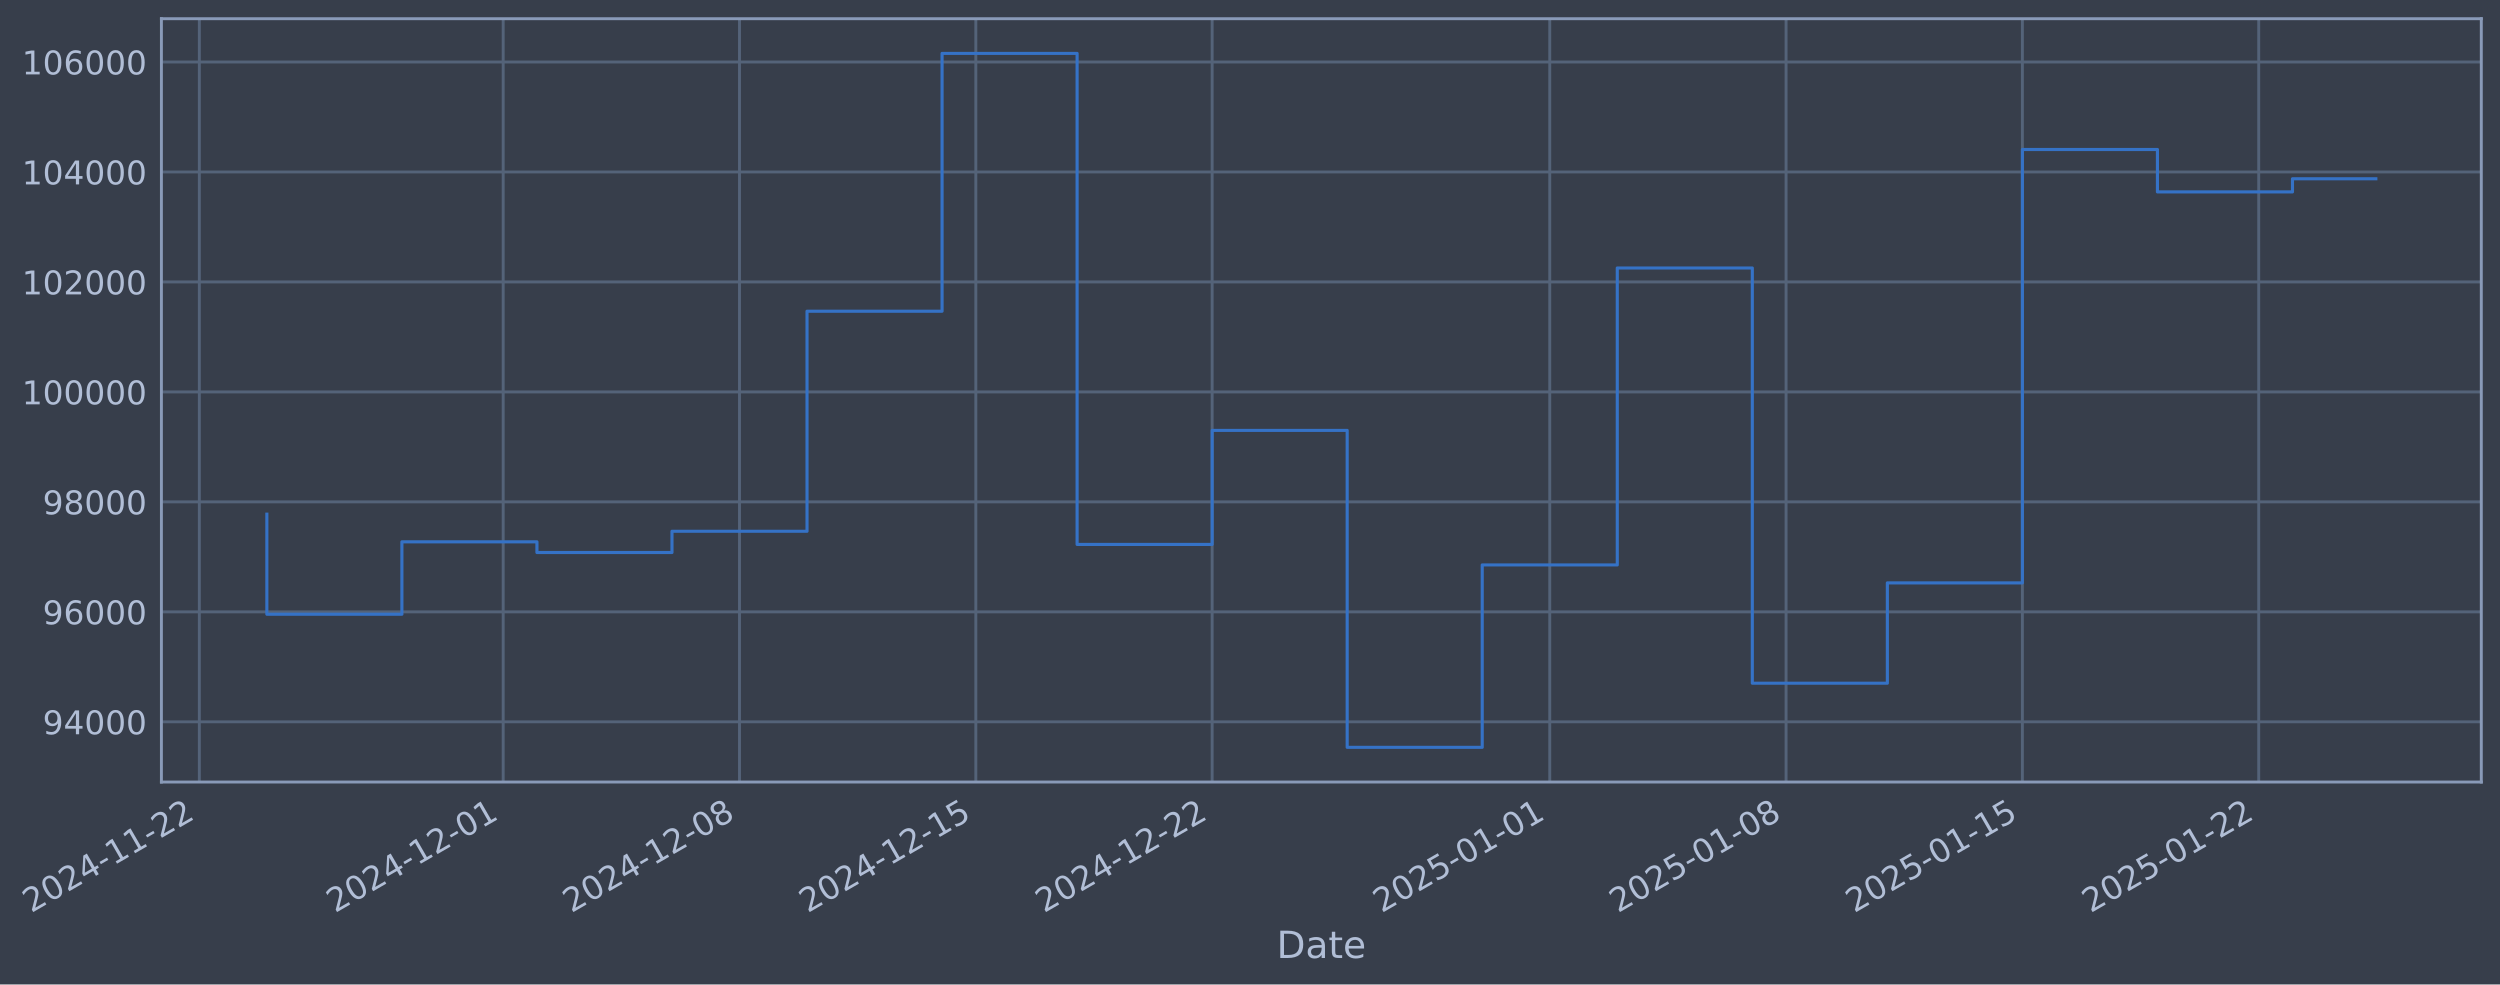
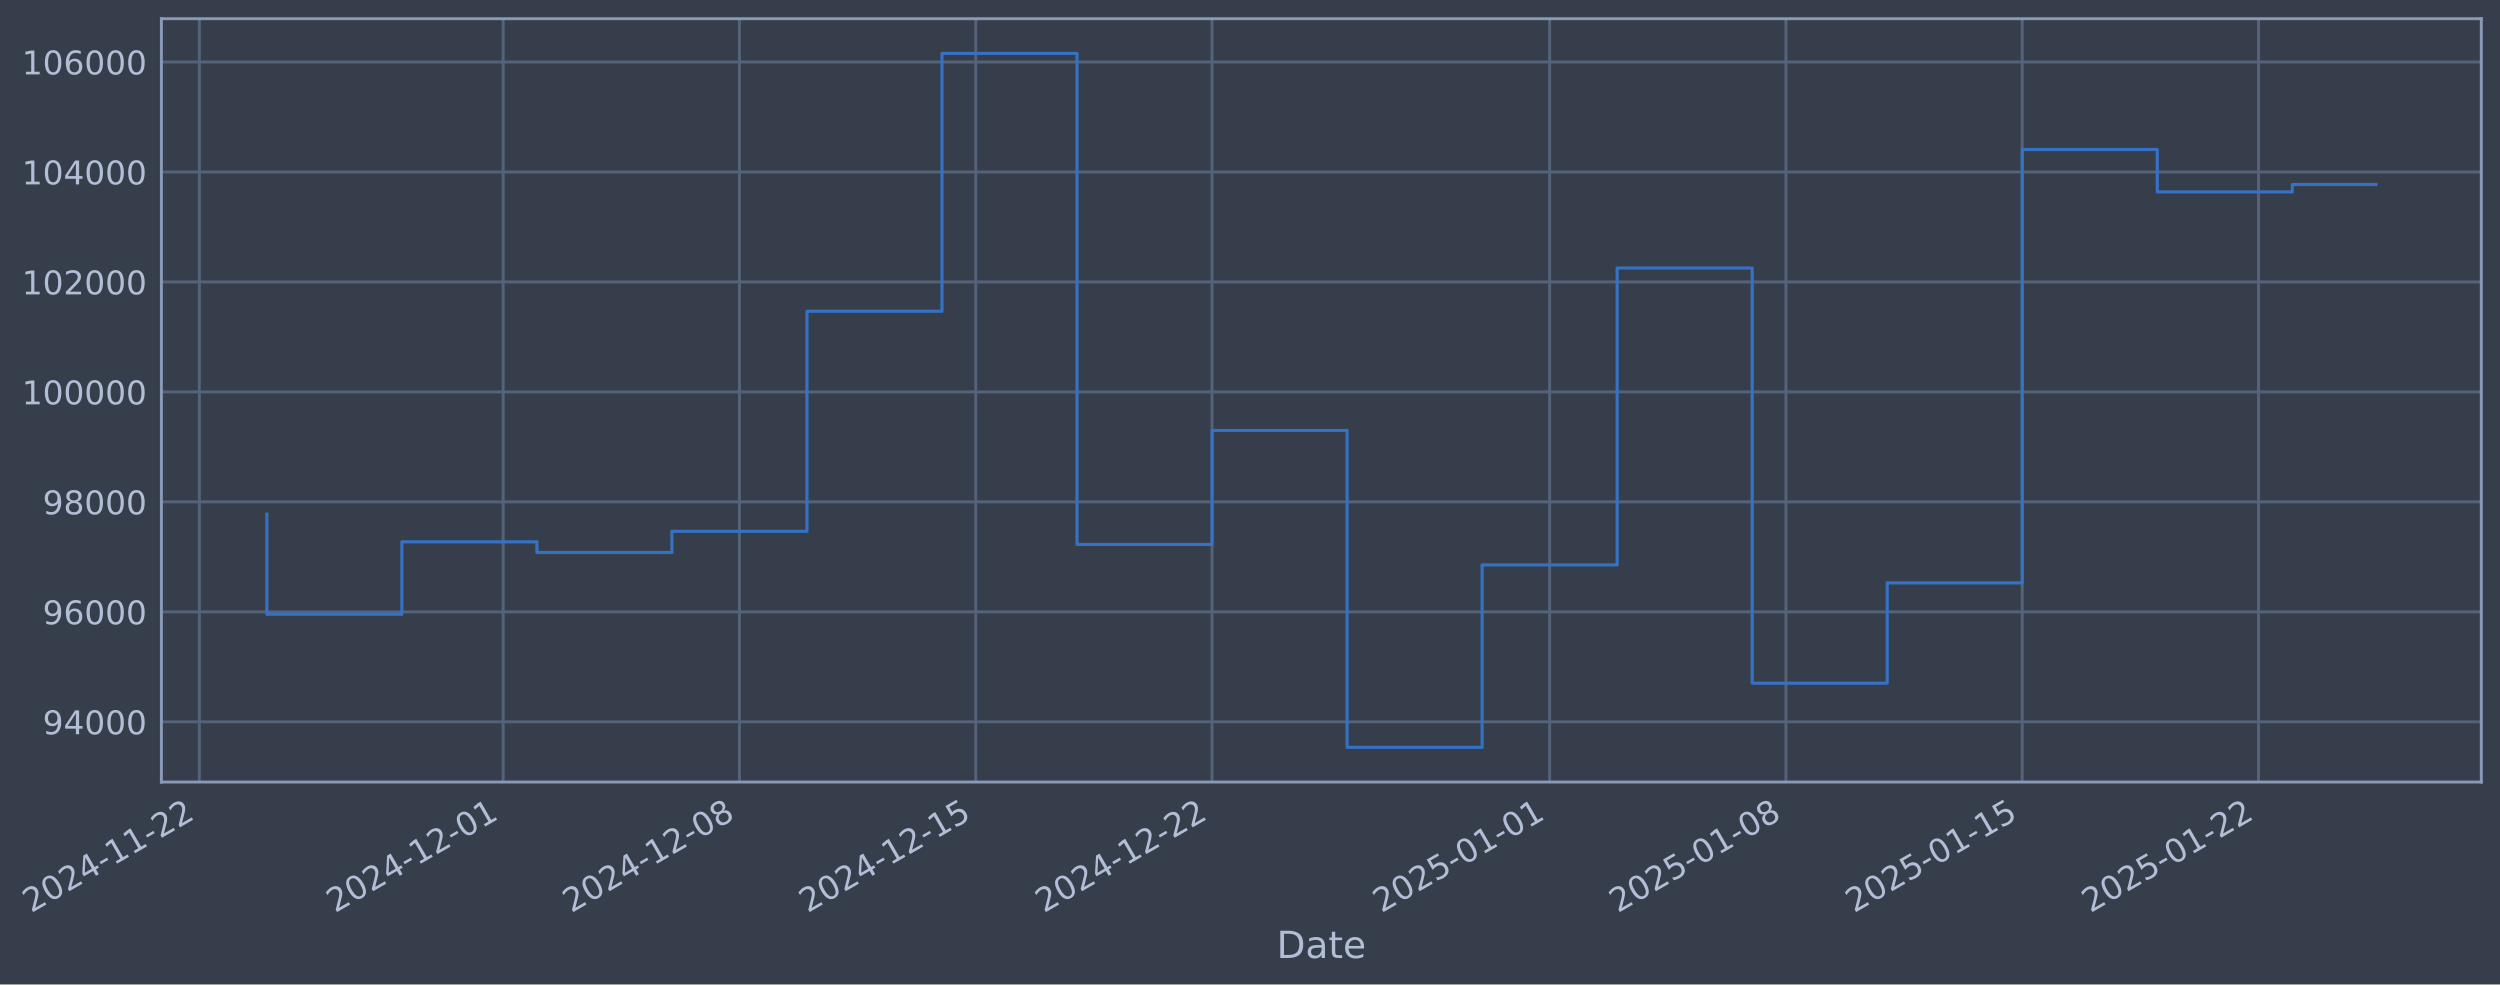
- <svg xmlns="http://www.w3.org/2000/svg" xmlns:xlink="http://www.w3.org/1999/xlink" width="962.116pt" height="378.87pt" viewBox="0 0 962.116 378.87" version="1.1">
+ <svg xmlns="http://www.w3.org/2000/svg" xmlns:xlink="http://www.w3.org/1999/xlink" width="962.113pt" height="378.87pt" viewBox="0 0 962.113 378.87" version="1.1">
  <defs>
    <style type="text/css">*{stroke-linejoin: round; stroke-linecap: butt}</style>
  </defs>
  <g id="figure_1">
    <g id="patch_1">
-       <path d="M 0 378.87  L 962.116 378.87  L 962.116 0  L 0 0  z " style="fill: #373e4b" />
+       <path d="M 0 378.87  L 962.113 378.87  L 962.113 0  L 0 0  z " style="fill: #373e4b" />
    </g>
    <g id="axes_1">
      <g id="patch_2">
-         <path d="M 62.116 300.96  L 954.916 300.96  L 954.916 7.2  L 62.116 7.2  z " style="fill: #373e4b" />
+         <path d="M 62.113 300.96  L 954.913 300.96  L 954.913 7.2  L 62.113 7.2  z " style="fill: #373e4b" />
      </g>
      <g id="matplotlib.axis_1">
        <g id="xtick_1">
          <g id="line2d_1">
-             <path d="M 76.713 300.96  L 76.713 7.2  " clip-path="url(#p00ad3cfc21)" style="fill: none; stroke: #546379; stroke-width: 1.12; stroke-linecap: square" />
+             <path d="M 76.713 300.96  L 76.713 7.2  " clip-path="url(#p7418d33066)" style="fill: none; stroke: #546379; stroke-width: 1.12; stroke-linecap: square" />
          </g>
          <g id="line2d_2" />
          <g id="text_1">
            <g style="fill: #b1bed6" transform="translate(11.98702 351.4642) rotate(-30) scale(0.126 -0.126)">
              <defs>
                <path id="DejaVuSans-32" d="M 1228 531  L 3431 531  L 3431 0  L 469 0  L 469 531  Q 828 903 1448 1529  Q 2069 2156 2228 2338  Q 2531 2678 2651 2914  Q 2772 3150 2772 3378  Q 2772 3750 2511 3984  Q 2250 4219 1831 4219  Q 1534 4219 1204 4116  Q 875 4013 500 3803  L 500 4441  Q 881 4594 1212 4672  Q 1544 4750 1819 4750  Q 2544 4750 2975 4387  Q 3406 4025 3406 3419  Q 3406 3131 3298 2873  Q 3191 2616 2906 2266  Q 2828 2175 2409 1742  Q 1991 1309 1228 531  z " transform="scale(0.015625)" />
                <path id="DejaVuSans-30" d="M 2034 4250  Q 1547 4250 1301 3770  Q 1056 3291 1056 2328  Q 1056 1369 1301 889  Q 1547 409 2034 409  Q 2525 409 2770 889  Q 3016 1369 3016 2328  Q 3016 3291 2770 3770  Q 2525 4250 2034 4250  z M 2034 4750  Q 2819 4750 3233 4129  Q 3647 3509 3647 2328  Q 3647 1150 3233 529  Q 2819 -91 2034 -91  Q 1250 -91 836 529  Q 422 1150 422 2328  Q 422 3509 836 4129  Q 1250 4750 2034 4750  z " transform="scale(0.015625)" />
                <path id="DejaVuSans-34" d="M 2419 4116  L 825 1625  L 2419 1625  L 2419 4116  z M 2253 4666  L 3047 4666  L 3047 1625  L 3713 1625  L 3713 1100  L 3047 1100  L 3047 0  L 2419 0  L 2419 1100  L 313 1100  L 313 1709  L 2253 4666  z " transform="scale(0.015625)" />
                <path id="DejaVuSans-2d" d="M 313 2009  L 1997 2009  L 1997 1497  L 313 1497  L 313 2009  z " transform="scale(0.015625)" />
                <path id="DejaVuSans-31" d="M 794 531  L 1825 531  L 1825 4091  L 703 3866  L 703 4441  L 1819 4666  L 2450 4666  L 2450 531  L 3481 531  L 3481 0  L 794 0  L 794 531  z " transform="scale(0.015625)" />
              </defs>
              <use xlink:href="#DejaVuSans-32" />
              <use xlink:href="#DejaVuSans-30" transform="translate(63.62305 0)" />
              <use xlink:href="#DejaVuSans-32" transform="translate(127.2461 0)" />
              <use xlink:href="#DejaVuSans-34" transform="translate(190.8691 0)" />
              <use xlink:href="#DejaVuSans-2d" transform="translate(254.4922 0)" />
              <use xlink:href="#DejaVuSans-31" transform="translate(290.5762 0)" />
              <use xlink:href="#DejaVuSans-31" transform="translate(354.1992 0)" />
              <use xlink:href="#DejaVuSans-2d" transform="translate(417.8223 0)" />
              <use xlink:href="#DejaVuSans-32" transform="translate(453.9062 0)" />
              <use xlink:href="#DejaVuSans-32" transform="translate(517.5293 0)" />
            </g>
          </g>
        </g>
        <g id="xtick_2">
          <g id="line2d_3">
-             <path d="M 193.645 300.96  L 193.645 7.2  " clip-path="url(#p00ad3cfc21)" style="fill: none; stroke: #546379; stroke-width: 1.12; stroke-linecap: square" />
+             <path d="M 193.635 300.96  L 193.635 7.2  " clip-path="url(#p7418d33066)" style="fill: none; stroke: #546379; stroke-width: 1.12; stroke-linecap: square" />
          </g>
          <g id="line2d_4" />
          <g id="text_2">
-             <g style="fill: #b1bed6" transform="translate(128.92 351.4642) rotate(-30) scale(0.126 -0.126)">
+             <g style="fill: #b1bed6" transform="translate(128.9092 351.4642) rotate(-30) scale(0.126 -0.126)">
              <use xlink:href="#DejaVuSans-32" />
              <use xlink:href="#DejaVuSans-30" transform="translate(63.62305 0)" />
              <use xlink:href="#DejaVuSans-32" transform="translate(127.2461 0)" />
              <use xlink:href="#DejaVuSans-34" transform="translate(190.8691 0)" />
              <use xlink:href="#DejaVuSans-2d" transform="translate(254.4922 0)" />
              <use xlink:href="#DejaVuSans-31" transform="translate(290.5762 0)" />
              <use xlink:href="#DejaVuSans-32" transform="translate(354.1992 0)" />
              <use xlink:href="#DejaVuSans-2d" transform="translate(417.8223 0)" />
              <use xlink:href="#DejaVuSans-30" transform="translate(453.9062 0)" />
              <use xlink:href="#DejaVuSans-31" transform="translate(517.5293 0)" />
            </g>
          </g>
        </g>
        <g id="xtick_3">
          <g id="line2d_5">
-             <path d="M 284.593 300.96  L 284.593 7.2  " clip-path="url(#p00ad3cfc21)" style="fill: none; stroke: #546379; stroke-width: 1.12; stroke-linecap: square" />
+             <path d="M 284.574 300.96  L 284.574 7.2  " clip-path="url(#p7418d33066)" style="fill: none; stroke: #546379; stroke-width: 1.12; stroke-linecap: square" />
          </g>
          <g id="line2d_6" />
          <g id="text_3">
-             <g style="fill: #b1bed6" transform="translate(219.8678 351.4642) rotate(-30) scale(0.126 -0.126)">
+             <g style="fill: #b1bed6" transform="translate(219.8487 351.4642) rotate(-30) scale(0.126 -0.126)">
              <defs>
                <path id="DejaVuSans-38" d="M 2034 2216  Q 1584 2216 1326 1975  Q 1069 1734 1069 1313  Q 1069 891 1326 650  Q 1584 409 2034 409  Q 2484 409 2743 651  Q 3003 894 3003 1313  Q 3003 1734 2745 1975  Q 2488 2216 2034 2216  z M 1403 2484  Q 997 2584 770 2862  Q 544 3141 544 3541  Q 544 4100 942 4425  Q 1341 4750 2034 4750  Q 2731 4750 3128 4425  Q 3525 4100 3525 3541  Q 3525 3141 3298 2862  Q 3072 2584 2669 2484  Q 3125 2378 3379 2068  Q 3634 1759 3634 1313  Q 3634 634 3220 271  Q 2806 -91 2034 -91  Q 1263 -91 848 271  Q 434 634 434 1313  Q 434 1759 690 2068  Q 947 2378 1403 2484  z M 1172 3481  Q 1172 3119 1398 2916  Q 1625 2713 2034 2713  Q 2441 2713 2670 2916  Q 2900 3119 2900 3481  Q 2900 3844 2670 4047  Q 2441 4250 2034 4250  Q 1625 4250 1398 4047  Q 1172 3844 1172 3481  z " transform="scale(0.015625)" />
              </defs>
              <use xlink:href="#DejaVuSans-32" />
              <use xlink:href="#DejaVuSans-30" transform="translate(63.62305 0)" />
              <use xlink:href="#DejaVuSans-32" transform="translate(127.2461 0)" />
              <use xlink:href="#DejaVuSans-34" transform="translate(190.8691 0)" />
              <use xlink:href="#DejaVuSans-2d" transform="translate(254.4922 0)" />
              <use xlink:href="#DejaVuSans-31" transform="translate(290.5762 0)" />
              <use xlink:href="#DejaVuSans-32" transform="translate(354.1992 0)" />
              <use xlink:href="#DejaVuSans-2d" transform="translate(417.8223 0)" />
              <use xlink:href="#DejaVuSans-30" transform="translate(453.9062 0)" />
              <use xlink:href="#DejaVuSans-38" transform="translate(517.5293 0)" />
            </g>
          </g>
        </g>
        <g id="xtick_4">
          <g id="line2d_7">
-             <path d="M 375.541 300.96  L 375.541 7.2  " clip-path="url(#p00ad3cfc21)" style="fill: none; stroke: #546379; stroke-width: 1.12; stroke-linecap: square" />
+             <path d="M 375.514 300.96  L 375.514 7.2  " clip-path="url(#p7418d33066)" style="fill: none; stroke: #546379; stroke-width: 1.12; stroke-linecap: square" />
          </g>
          <g id="line2d_8" />
          <g id="text_4">
-             <g style="fill: #b1bed6" transform="translate(310.8157 351.4642) rotate(-30) scale(0.126 -0.126)">
+             <g style="fill: #b1bed6" transform="translate(310.7882 351.4642) rotate(-30) scale(0.126 -0.126)">
              <defs>
                <path id="DejaVuSans-35" d="M 691 4666  L 3169 4666  L 3169 4134  L 1269 4134  L 1269 2991  Q 1406 3038 1543 3061  Q 1681 3084 1819 3084  Q 2600 3084 3056 2656  Q 3513 2228 3513 1497  Q 3513 744 3044 326  Q 2575 -91 1722 -91  Q 1428 -91 1123 -41  Q 819 9 494 109  L 494 744  Q 775 591 1075 516  Q 1375 441 1709 441  Q 2250 441 2565 725  Q 2881 1009 2881 1497  Q 2881 1984 2565 2268  Q 2250 2553 1709 2553  Q 1456 2553 1204 2497  Q 953 2441 691 2322  L 691 4666  z " transform="scale(0.015625)" />
              </defs>
              <use xlink:href="#DejaVuSans-32" />
              <use xlink:href="#DejaVuSans-30" transform="translate(63.62305 0)" />
              <use xlink:href="#DejaVuSans-32" transform="translate(127.2461 0)" />
              <use xlink:href="#DejaVuSans-34" transform="translate(190.8691 0)" />
              <use xlink:href="#DejaVuSans-2d" transform="translate(254.4922 0)" />
              <use xlink:href="#DejaVuSans-31" transform="translate(290.5762 0)" />
              <use xlink:href="#DejaVuSans-32" transform="translate(354.1992 0)" />
              <use xlink:href="#DejaVuSans-2d" transform="translate(417.8223 0)" />
              <use xlink:href="#DejaVuSans-31" transform="translate(453.9062 0)" />
              <use xlink:href="#DejaVuSans-35" transform="translate(517.5293 0)" />
            </g>
          </g>
        </g>
        <g id="xtick_5">
          <g id="line2d_9">
-             <path d="M 466.489 300.96  L 466.489 7.2  " clip-path="url(#p00ad3cfc21)" style="fill: none; stroke: #546379; stroke-width: 1.12; stroke-linecap: square" />
+             <path d="M 466.453 300.96  L 466.453 7.2  " clip-path="url(#p7418d33066)" style="fill: none; stroke: #546379; stroke-width: 1.12; stroke-linecap: square" />
          </g>
          <g id="line2d_10" />
          <g id="text_5">
-             <g style="fill: #b1bed6" transform="translate(401.7635 351.4642) rotate(-30) scale(0.126 -0.126)">
+             <g style="fill: #b1bed6" transform="translate(401.7276 351.4642) rotate(-30) scale(0.126 -0.126)">
              <use xlink:href="#DejaVuSans-32" />
              <use xlink:href="#DejaVuSans-30" transform="translate(63.62305 0)" />
              <use xlink:href="#DejaVuSans-32" transform="translate(127.2461 0)" />
              <use xlink:href="#DejaVuSans-34" transform="translate(190.8691 0)" />
              <use xlink:href="#DejaVuSans-2d" transform="translate(254.4922 0)" />
              <use xlink:href="#DejaVuSans-31" transform="translate(290.5762 0)" />
              <use xlink:href="#DejaVuSans-32" transform="translate(354.1992 0)" />
              <use xlink:href="#DejaVuSans-2d" transform="translate(417.8223 0)" />
              <use xlink:href="#DejaVuSans-32" transform="translate(453.9062 0)" />
              <use xlink:href="#DejaVuSans-32" transform="translate(517.5293 0)" />
            </g>
          </g>
        </g>
        <g id="xtick_6">
          <g id="line2d_11">
-             <path d="M 596.415 300.96  L 596.415 7.2  " clip-path="url(#p00ad3cfc21)" style="fill: none; stroke: #546379; stroke-width: 1.12; stroke-linecap: square" />
+             <path d="M 596.367 300.96  L 596.367 7.2  " clip-path="url(#p7418d33066)" style="fill: none; stroke: #546379; stroke-width: 1.12; stroke-linecap: square" />
          </g>
          <g id="line2d_12" />
          <g id="text_6">
-             <g style="fill: #b1bed6" transform="translate(531.689 351.4642) rotate(-30) scale(0.126 -0.126)">
+             <g style="fill: #b1bed6" transform="translate(531.6412 351.4642) rotate(-30) scale(0.126 -0.126)">
              <use xlink:href="#DejaVuSans-32" />
              <use xlink:href="#DejaVuSans-30" transform="translate(63.62305 0)" />
              <use xlink:href="#DejaVuSans-32" transform="translate(127.2461 0)" />
              <use xlink:href="#DejaVuSans-35" transform="translate(190.8691 0)" />
              <use xlink:href="#DejaVuSans-2d" transform="translate(254.4922 0)" />
              <use xlink:href="#DejaVuSans-30" transform="translate(290.5762 0)" />
              <use xlink:href="#DejaVuSans-31" transform="translate(354.1992 0)" />
              <use xlink:href="#DejaVuSans-2d" transform="translate(417.8223 0)" />
              <use xlink:href="#DejaVuSans-30" transform="translate(453.9062 0)" />
              <use xlink:href="#DejaVuSans-31" transform="translate(517.5293 0)" />
            </g>
          </g>
        </g>
        <g id="xtick_7">
          <g id="line2d_13">
-             <path d="M 687.362 300.96  L 687.362 7.2  " clip-path="url(#p00ad3cfc21)" style="fill: none; stroke: #546379; stroke-width: 1.12; stroke-linecap: square" />
+             <path d="M 687.306 300.96  L 687.306 7.2  " clip-path="url(#p7418d33066)" style="fill: none; stroke: #546379; stroke-width: 1.12; stroke-linecap: square" />
          </g>
          <g id="line2d_14" />
          <g id="text_7">
-             <g style="fill: #b1bed6" transform="translate(622.6369 351.4642) rotate(-30) scale(0.126 -0.126)">
+             <g style="fill: #b1bed6" transform="translate(622.5807 351.4642) rotate(-30) scale(0.126 -0.126)">
              <use xlink:href="#DejaVuSans-32" />
              <use xlink:href="#DejaVuSans-30" transform="translate(63.62305 0)" />
              <use xlink:href="#DejaVuSans-32" transform="translate(127.2461 0)" />
              <use xlink:href="#DejaVuSans-35" transform="translate(190.8691 0)" />
              <use xlink:href="#DejaVuSans-2d" transform="translate(254.4922 0)" />
              <use xlink:href="#DejaVuSans-30" transform="translate(290.5762 0)" />
              <use xlink:href="#DejaVuSans-31" transform="translate(354.1992 0)" />
              <use xlink:href="#DejaVuSans-2d" transform="translate(417.8223 0)" />
              <use xlink:href="#DejaVuSans-30" transform="translate(453.9062 0)" />
              <use xlink:href="#DejaVuSans-38" transform="translate(517.5293 0)" />
            </g>
          </g>
        </g>
        <g id="xtick_8">
          <g id="line2d_15">
-             <path d="M 778.31 300.96  L 778.31 7.2  " clip-path="url(#p00ad3cfc21)" style="fill: none; stroke: #546379; stroke-width: 1.12; stroke-linecap: square" />
+             <path d="M 778.246 300.96  L 778.246 7.2  " clip-path="url(#p7418d33066)" style="fill: none; stroke: #546379; stroke-width: 1.12; stroke-linecap: square" />
          </g>
          <g id="line2d_16" />
          <g id="text_8">
-             <g style="fill: #b1bed6" transform="translate(713.5847 351.4642) rotate(-30) scale(0.126 -0.126)">
+             <g style="fill: #b1bed6" transform="translate(713.5201 351.4642) rotate(-30) scale(0.126 -0.126)">
              <use xlink:href="#DejaVuSans-32" />
              <use xlink:href="#DejaVuSans-30" transform="translate(63.62305 0)" />
              <use xlink:href="#DejaVuSans-32" transform="translate(127.2461 0)" />
              <use xlink:href="#DejaVuSans-35" transform="translate(190.8691 0)" />
              <use xlink:href="#DejaVuSans-2d" transform="translate(254.4922 0)" />
              <use xlink:href="#DejaVuSans-30" transform="translate(290.5762 0)" />
              <use xlink:href="#DejaVuSans-31" transform="translate(354.1992 0)" />
              <use xlink:href="#DejaVuSans-2d" transform="translate(417.8223 0)" />
              <use xlink:href="#DejaVuSans-31" transform="translate(453.9062 0)" />
              <use xlink:href="#DejaVuSans-35" transform="translate(517.5293 0)" />
            </g>
          </g>
        </g>
        <g id="xtick_9">
          <g id="line2d_17">
-             <path d="M 869.258 300.96  L 869.258 7.2  " clip-path="url(#p00ad3cfc21)" style="fill: none; stroke: #546379; stroke-width: 1.12; stroke-linecap: square" />
+             <path d="M 869.185 300.96  L 869.185 7.2  " clip-path="url(#p7418d33066)" style="fill: none; stroke: #546379; stroke-width: 1.12; stroke-linecap: square" />
          </g>
          <g id="line2d_18" />
          <g id="text_9">
-             <g style="fill: #b1bed6" transform="translate(804.5326 351.4642) rotate(-30) scale(0.126 -0.126)">
+             <g style="fill: #b1bed6" transform="translate(804.4596 351.4642) rotate(-30) scale(0.126 -0.126)">
              <use xlink:href="#DejaVuSans-32" />
              <use xlink:href="#DejaVuSans-30" transform="translate(63.62305 0)" />
              <use xlink:href="#DejaVuSans-32" transform="translate(127.2461 0)" />
              <use xlink:href="#DejaVuSans-35" transform="translate(190.8691 0)" />
              <use xlink:href="#DejaVuSans-2d" transform="translate(254.4922 0)" />
              <use xlink:href="#DejaVuSans-30" transform="translate(290.5762 0)" />
              <use xlink:href="#DejaVuSans-31" transform="translate(354.1992 0)" />
              <use xlink:href="#DejaVuSans-2d" transform="translate(417.8223 0)" />
              <use xlink:href="#DejaVuSans-32" transform="translate(453.9062 0)" />
              <use xlink:href="#DejaVuSans-32" transform="translate(517.5293 0)" />
            </g>
          </g>
        </g>
        <g id="text_10">
-           <g style="fill: #b1bed6" transform="translate(491.3067 368.6753) scale(0.144 -0.144)">
+           <g style="fill: #b1bed6" transform="translate(491.3043 368.6753) scale(0.144 -0.144)">
            <defs>
              <path id="DejaVuSans-44" d="M 1259 4147  L 1259 519  L 2022 519  Q 2988 519 3436 956  Q 3884 1394 3884 2338  Q 3884 3275 3436 3711  Q 2988 4147 2022 4147  L 1259 4147  z M 628 4666  L 1925 4666  Q 3281 4666 3915 4102  Q 4550 3538 4550 2338  Q 4550 1131 3912 565  Q 3275 0 1925 0  L 628 0  L 628 4666  z " transform="scale(0.015625)" />
              <path id="DejaVuSans-61" d="M 2194 1759  Q 1497 1759 1228 1600  Q 959 1441 959 1056  Q 959 750 1161 570  Q 1363 391 1709 391  Q 2188 391 2477 730  Q 2766 1069 2766 1631  L 2766 1759  L 2194 1759  z M 3341 1997  L 3341 0  L 2766 0  L 2766 531  Q 2569 213 2275 61  Q 1981 -91 1556 -91  Q 1019 -91 701 211  Q 384 513 384 1019  Q 384 1609 779 1909  Q 1175 2209 1959 2209  L 2766 2209  L 2766 2266  Q 2766 2663 2505 2880  Q 2244 3097 1772 3097  Q 1472 3097 1187 3025  Q 903 2953 641 2809  L 641 3341  Q 956 3463 1253 3523  Q 1550 3584 1831 3584  Q 2591 3584 2966 3190  Q 3341 2797 3341 1997  z " transform="scale(0.015625)" />
              <path id="DejaVuSans-74" d="M 1172 4494  L 1172 3500  L 2356 3500  L 2356 3053  L 1172 3053  L 1172 1153  Q 1172 725 1289 603  Q 1406 481 1766 481  L 2356 481  L 2356 0  L 1766 0  Q 1100 0 847 248  Q 594 497 594 1153  L 594 3053  L 172 3053  L 172 3500  L 594 3500  L 594 4494  L 1172 4494  z " transform="scale(0.015625)" />
              <path id="DejaVuSans-65" d="M 3597 1894  L 3597 1613  L 953 1613  Q 991 1019 1311 708  Q 1631 397 2203 397  Q 2534 397 2845 478  Q 3156 559 3463 722  L 3463 178  Q 3153 47 2828 -22  Q 2503 -91 2169 -91  Q 1331 -91 842 396  Q 353 884 353 1716  Q 353 2575 817 3079  Q 1281 3584 2069 3584  Q 2775 3584 3186 3129  Q 3597 2675 3597 1894  z M 3022 2063  Q 3016 2534 2758 2815  Q 2500 3097 2075 3097  Q 1594 3097 1305 2825  Q 1016 2553 972 2059  L 3022 2063  z " transform="scale(0.015625)" />
            </defs>
            <use xlink:href="#DejaVuSans-44" />
            <use xlink:href="#DejaVuSans-61" transform="translate(77.00195 0)" />
            <use xlink:href="#DejaVuSans-74" transform="translate(138.2812 0)" />
            <use xlink:href="#DejaVuSans-65" transform="translate(177.4902 0)" />
          </g>
        </g>
      </g>
      <g id="matplotlib.axis_2">
        <g id="ytick_1">
          <g id="line2d_19">
-             <path d="M 62.116 277.797  L 954.916 277.797  " clip-path="url(#p00ad3cfc21)" style="fill: none; stroke: #546379; stroke-width: 1.12; stroke-linecap: square" />
+             <path d="M 62.113 277.797  L 954.913 277.797  " clip-path="url(#p7418d33066)" style="fill: none; stroke: #546379; stroke-width: 1.12; stroke-linecap: square" />
          </g>
          <g id="line2d_20" />
          <g id="text_11">
-             <g style="fill: #b1bed6" transform="translate(16.43206 282.5841) scale(0.126 -0.126)">
+             <g style="fill: #b1bed6" transform="translate(16.42966 282.5841) scale(0.126 -0.126)">
              <defs>
                <path id="DejaVuSans-39" d="M 703 97  L 703 672  Q 941 559 1184 500  Q 1428 441 1663 441  Q 2288 441 2617 861  Q 2947 1281 2994 2138  Q 2813 1869 2534 1725  Q 2256 1581 1919 1581  Q 1219 1581 811 2004  Q 403 2428 403 3163  Q 403 3881 828 4315  Q 1253 4750 1959 4750  Q 2769 4750 3195 4129  Q 3622 3509 3622 2328  Q 3622 1225 3098 567  Q 2575 -91 1691 -91  Q 1453 -91 1209 -44  Q 966 3 703 97  z M 1959 2075  Q 2384 2075 2632 2365  Q 2881 2656 2881 3163  Q 2881 3666 2632 3958  Q 2384 4250 1959 4250  Q 1534 4250 1286 3958  Q 1038 3666 1038 3163  Q 1038 2656 1286 2365  Q 1534 2075 1959 2075  z " transform="scale(0.015625)" />
              </defs>
              <use xlink:href="#DejaVuSans-39" />
              <use xlink:href="#DejaVuSans-34" transform="translate(63.62305 0)" />
              <use xlink:href="#DejaVuSans-30" transform="translate(127.2461 0)" />
              <use xlink:href="#DejaVuSans-30" transform="translate(190.8691 0)" />
              <use xlink:href="#DejaVuSans-30" transform="translate(254.4922 0)" />
            </g>
          </g>
        </g>
        <g id="ytick_2">
          <g id="line2d_21">
-             <path d="M 62.116 235.473  L 954.916 235.473  " clip-path="url(#p00ad3cfc21)" style="fill: none; stroke: #546379; stroke-width: 1.12; stroke-linecap: square" />
+             <path d="M 62.113 235.473  L 954.913 235.473  " clip-path="url(#p7418d33066)" style="fill: none; stroke: #546379; stroke-width: 1.12; stroke-linecap: square" />
          </g>
          <g id="line2d_22" />
          <g id="text_12">
-             <g style="fill: #b1bed6" transform="translate(16.43206 240.2602) scale(0.126 -0.126)">
+             <g style="fill: #b1bed6" transform="translate(16.42966 240.2602) scale(0.126 -0.126)">
              <defs>
                <path id="DejaVuSans-36" d="M 2113 2584  Q 1688 2584 1439 2293  Q 1191 2003 1191 1497  Q 1191 994 1439 701  Q 1688 409 2113 409  Q 2538 409 2786 701  Q 3034 994 3034 1497  Q 3034 2003 2786 2293  Q 2538 2584 2113 2584  z M 3366 4563  L 3366 3988  Q 3128 4100 2886 4159  Q 2644 4219 2406 4219  Q 1781 4219 1451 3797  Q 1122 3375 1075 2522  Q 1259 2794 1537 2939  Q 1816 3084 2150 3084  Q 2853 3084 3261 2657  Q 3669 2231 3669 1497  Q 3669 778 3244 343  Q 2819 -91 2113 -91  Q 1303 -91 875 529  Q 447 1150 447 2328  Q 447 3434 972 4092  Q 1497 4750 2381 4750  Q 2619 4750 2861 4703  Q 3103 4656 3366 4563  z " transform="scale(0.015625)" />
              </defs>
              <use xlink:href="#DejaVuSans-39" />
              <use xlink:href="#DejaVuSans-36" transform="translate(63.62305 0)" />
              <use xlink:href="#DejaVuSans-30" transform="translate(127.2461 0)" />
              <use xlink:href="#DejaVuSans-30" transform="translate(190.8691 0)" />
              <use xlink:href="#DejaVuSans-30" transform="translate(254.4922 0)" />
            </g>
          </g>
        </g>
        <g id="ytick_3">
          <g id="line2d_23">
-             <path d="M 62.116 193.149  L 954.916 193.149  " clip-path="url(#p00ad3cfc21)" style="fill: none; stroke: #546379; stroke-width: 1.12; stroke-linecap: square" />
+             <path d="M 62.113 193.149  L 954.913 193.149  " clip-path="url(#p7418d33066)" style="fill: none; stroke: #546379; stroke-width: 1.12; stroke-linecap: square" />
          </g>
          <g id="line2d_24" />
          <g id="text_13">
-             <g style="fill: #b1bed6" transform="translate(16.43206 197.9364) scale(0.126 -0.126)">
+             <g style="fill: #b1bed6" transform="translate(16.42966 197.9364) scale(0.126 -0.126)">
              <use xlink:href="#DejaVuSans-39" />
              <use xlink:href="#DejaVuSans-38" transform="translate(63.62305 0)" />
              <use xlink:href="#DejaVuSans-30" transform="translate(127.2461 0)" />
              <use xlink:href="#DejaVuSans-30" transform="translate(190.8691 0)" />
              <use xlink:href="#DejaVuSans-30" transform="translate(254.4922 0)" />
            </g>
          </g>
        </g>
        <g id="ytick_4">
          <g id="line2d_25">
-             <path d="M 62.116 150.826  L 954.916 150.826  " clip-path="url(#p00ad3cfc21)" style="fill: none; stroke: #546379; stroke-width: 1.12; stroke-linecap: square" />
+             <path d="M 62.113 150.826  L 954.913 150.826  " clip-path="url(#p7418d33066)" style="fill: none; stroke: #546379; stroke-width: 1.12; stroke-linecap: square" />
          </g>
          <g id="line2d_26" />
          <g id="text_14">
-             <g style="fill: #b1bed6" transform="translate(8.415307 155.6126) scale(0.126 -0.126)">
+             <g style="fill: #b1bed6" transform="translate(8.412915 155.6126) scale(0.126 -0.126)">
              <use xlink:href="#DejaVuSans-31" />
              <use xlink:href="#DejaVuSans-30" transform="translate(63.62305 0)" />
              <use xlink:href="#DejaVuSans-30" transform="translate(127.2461 0)" />
              <use xlink:href="#DejaVuSans-30" transform="translate(190.8691 0)" />
              <use xlink:href="#DejaVuSans-30" transform="translate(254.4922 0)" />
              <use xlink:href="#DejaVuSans-30" transform="translate(318.1152 0)" />
            </g>
          </g>
        </g>
        <g id="ytick_5">
          <g id="line2d_27">
-             <path d="M 62.116 108.502  L 954.916 108.502  " clip-path="url(#p00ad3cfc21)" style="fill: none; stroke: #546379; stroke-width: 1.12; stroke-linecap: square" />
+             <path d="M 62.113 108.502  L 954.913 108.502  " clip-path="url(#p7418d33066)" style="fill: none; stroke: #546379; stroke-width: 1.12; stroke-linecap: square" />
          </g>
          <g id="line2d_28" />
          <g id="text_15">
-             <g style="fill: #b1bed6" transform="translate(8.415307 113.2888) scale(0.126 -0.126)">
+             <g style="fill: #b1bed6" transform="translate(8.412915 113.2888) scale(0.126 -0.126)">
              <use xlink:href="#DejaVuSans-31" />
              <use xlink:href="#DejaVuSans-30" transform="translate(63.62305 0)" />
              <use xlink:href="#DejaVuSans-32" transform="translate(127.2461 0)" />
              <use xlink:href="#DejaVuSans-30" transform="translate(190.8691 0)" />
              <use xlink:href="#DejaVuSans-30" transform="translate(254.4922 0)" />
              <use xlink:href="#DejaVuSans-30" transform="translate(318.1152 0)" />
            </g>
          </g>
        </g>
        <g id="ytick_6">
          <g id="line2d_29">
-             <path d="M 62.116 66.178  L 954.916 66.178  " clip-path="url(#p00ad3cfc21)" style="fill: none; stroke: #546379; stroke-width: 1.12; stroke-linecap: square" />
+             <path d="M 62.113 66.178  L 954.913 66.178  " clip-path="url(#p7418d33066)" style="fill: none; stroke: #546379; stroke-width: 1.12; stroke-linecap: square" />
          </g>
          <g id="line2d_30" />
          <g id="text_16">
-             <g style="fill: #b1bed6" transform="translate(8.415307 70.96502) scale(0.126 -0.126)">
+             <g style="fill: #b1bed6" transform="translate(8.412915 70.96502) scale(0.126 -0.126)">
              <use xlink:href="#DejaVuSans-31" />
              <use xlink:href="#DejaVuSans-30" transform="translate(63.62305 0)" />
              <use xlink:href="#DejaVuSans-34" transform="translate(127.2461 0)" />
              <use xlink:href="#DejaVuSans-30" transform="translate(190.8691 0)" />
              <use xlink:href="#DejaVuSans-30" transform="translate(254.4922 0)" />
              <use xlink:href="#DejaVuSans-30" transform="translate(318.1152 0)" />
            </g>
          </g>
        </g>
        <g id="ytick_7">
          <g id="line2d_31">
-             <path d="M 62.116 23.854  L 954.916 23.854  " clip-path="url(#p00ad3cfc21)" style="fill: none; stroke: #546379; stroke-width: 1.12; stroke-linecap: square" />
+             <path d="M 62.113 23.854  L 954.913 23.854  " clip-path="url(#p7418d33066)" style="fill: none; stroke: #546379; stroke-width: 1.12; stroke-linecap: square" />
          </g>
          <g id="line2d_32" />
          <g id="text_17">
-             <g style="fill: #b1bed6" transform="translate(8.415307 28.64121) scale(0.126 -0.126)">
+             <g style="fill: #b1bed6" transform="translate(8.412915 28.64121) scale(0.126 -0.126)">
              <use xlink:href="#DejaVuSans-31" />
              <use xlink:href="#DejaVuSans-30" transform="translate(63.62305 0)" />
              <use xlink:href="#DejaVuSans-36" transform="translate(127.2461 0)" />
              <use xlink:href="#DejaVuSans-30" transform="translate(190.8691 0)" />
              <use xlink:href="#DejaVuSans-30" transform="translate(254.4922 0)" />
              <use xlink:href="#DejaVuSans-30" transform="translate(318.1152 0)" />
            </g>
          </g>
        </g>
      </g>
      <g id="line2d_33">
-         <path d="M 102.698 197.87  L 102.698 236.383  L 154.668 236.383  L 154.668 208.521  L 206.638 208.521  L 206.638 212.628  L 258.608 212.628  L 258.608 204.459  L 310.578 204.459  L 310.578 119.77  L 362.549 119.77  L 362.549 20.553  L 414.519 20.553  L 414.519 209.517  L 466.489 209.517  L 466.489 165.636  L 518.459 165.636  L 518.459 287.607  L 570.429 287.607  L 570.429 217.409  L 622.4 217.409  L 622.4 103.141  L 674.37 103.141  L 674.37 262.927  L 726.34 262.927  L 726.34 224.318  L 778.31 224.318  L 778.31 57.525  L 830.28 57.525  L 830.28 73.859  L 882.251 73.859  L 882.251 68.804  L 914.334 68.804  " clip-path="url(#p00ad3cfc21)" style="fill: none; stroke: #3572c6; stroke-width: 1.2; stroke-linecap: square" />
+         <path d="M 102.695 197.87  L 102.695 236.383  L 154.661 236.383  L 154.661 208.521  L 206.626 208.521  L 206.626 212.628  L 258.591 212.628  L 258.591 204.459  L 310.557 204.459  L 310.557 119.77  L 362.522 119.77  L 362.522 20.553  L 414.488 20.553  L 414.488 209.517  L 466.453 209.517  L 466.453 165.636  L 518.419 165.636  L 518.419 287.607  L 570.384 287.607  L 570.384 217.409  L 622.349 217.409  L 622.349 103.141  L 674.315 103.141  L 674.315 262.927  L 726.28 262.927  L 726.28 224.318  L 778.246 224.318  L 778.246 57.525  L 830.211 57.525  L 830.211 73.859  L 882.176 73.859  L 882.176 71  L 914.332 71  " clip-path="url(#p7418d33066)" style="fill: none; stroke: #3572c6; stroke-width: 1.2; stroke-linecap: square" />
      </g>
      <g id="patch_3">
-         <path d="M 62.116 300.96  L 62.116 7.2  " style="fill: none; stroke: #899ab8; stroke-width: 1.12; stroke-linejoin: miter; stroke-linecap: square" />
+         <path d="M 62.113 300.96  L 62.113 7.2  " style="fill: none; stroke: #899ab8; stroke-width: 1.12; stroke-linejoin: miter; stroke-linecap: square" />
      </g>
      <g id="patch_4">
-         <path d="M 954.916 300.96  L 954.916 7.2  " style="fill: none; stroke: #899ab8; stroke-width: 1.12; stroke-linejoin: miter; stroke-linecap: square" />
+         <path d="M 954.913 300.96  L 954.913 7.2  " style="fill: none; stroke: #899ab8; stroke-width: 1.12; stroke-linejoin: miter; stroke-linecap: square" />
      </g>
      <g id="patch_5">
-         <path d="M 62.116 300.96  L 954.916 300.96  " style="fill: none; stroke: #899ab8; stroke-width: 1.12; stroke-linejoin: miter; stroke-linecap: square" />
+         <path d="M 62.113 300.96  L 954.913 300.96  " style="fill: none; stroke: #899ab8; stroke-width: 1.12; stroke-linejoin: miter; stroke-linecap: square" />
      </g>
      <g id="patch_6">
-         <path d="M 62.116 7.2  L 954.916 7.2  " style="fill: none; stroke: #899ab8; stroke-width: 1.12; stroke-linejoin: miter; stroke-linecap: square" />
+         <path d="M 62.113 7.2  L 954.913 7.2  " style="fill: none; stroke: #899ab8; stroke-width: 1.12; stroke-linejoin: miter; stroke-linecap: square" />
      </g>
    </g>
  </g>
  <defs>
-     <clipPath id="p00ad3cfc21">
-       <rect x="62.116" y="7.2" width="892.8" height="293.76" />
+     <clipPath id="p7418d33066">
+       <rect x="62.113" y="7.2" width="892.8" height="293.76" />
    </clipPath>
  </defs>
</svg>
